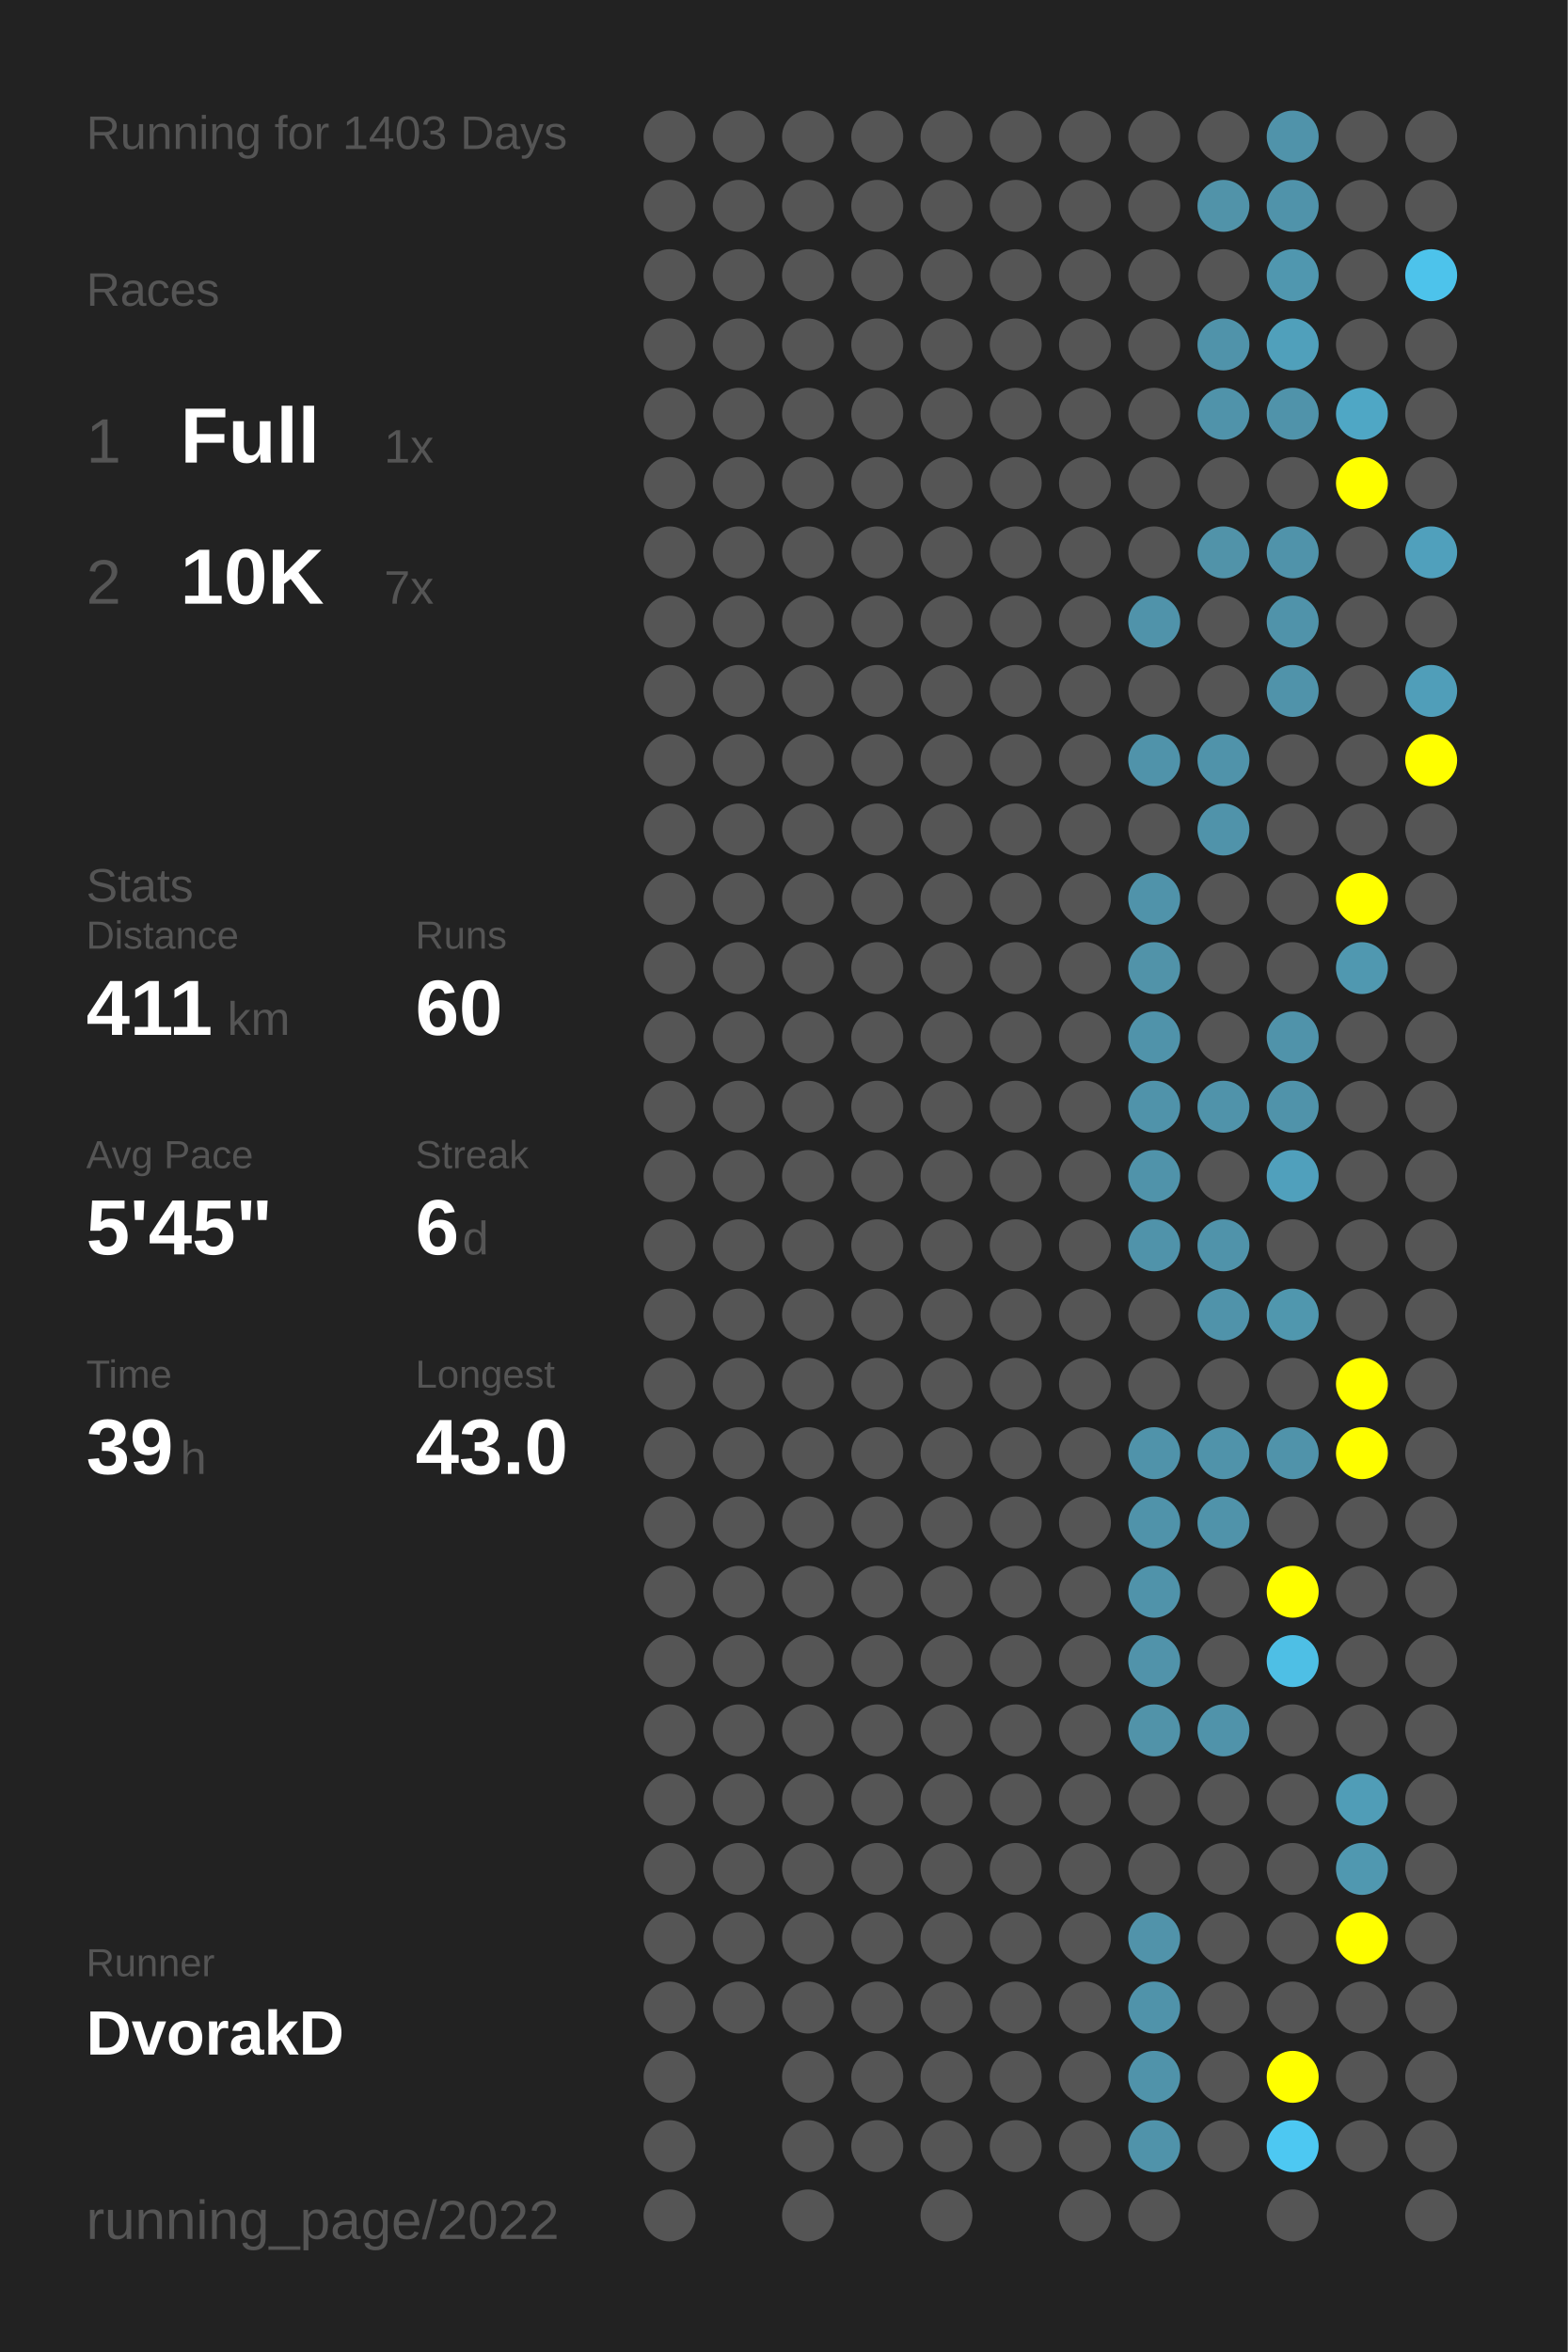
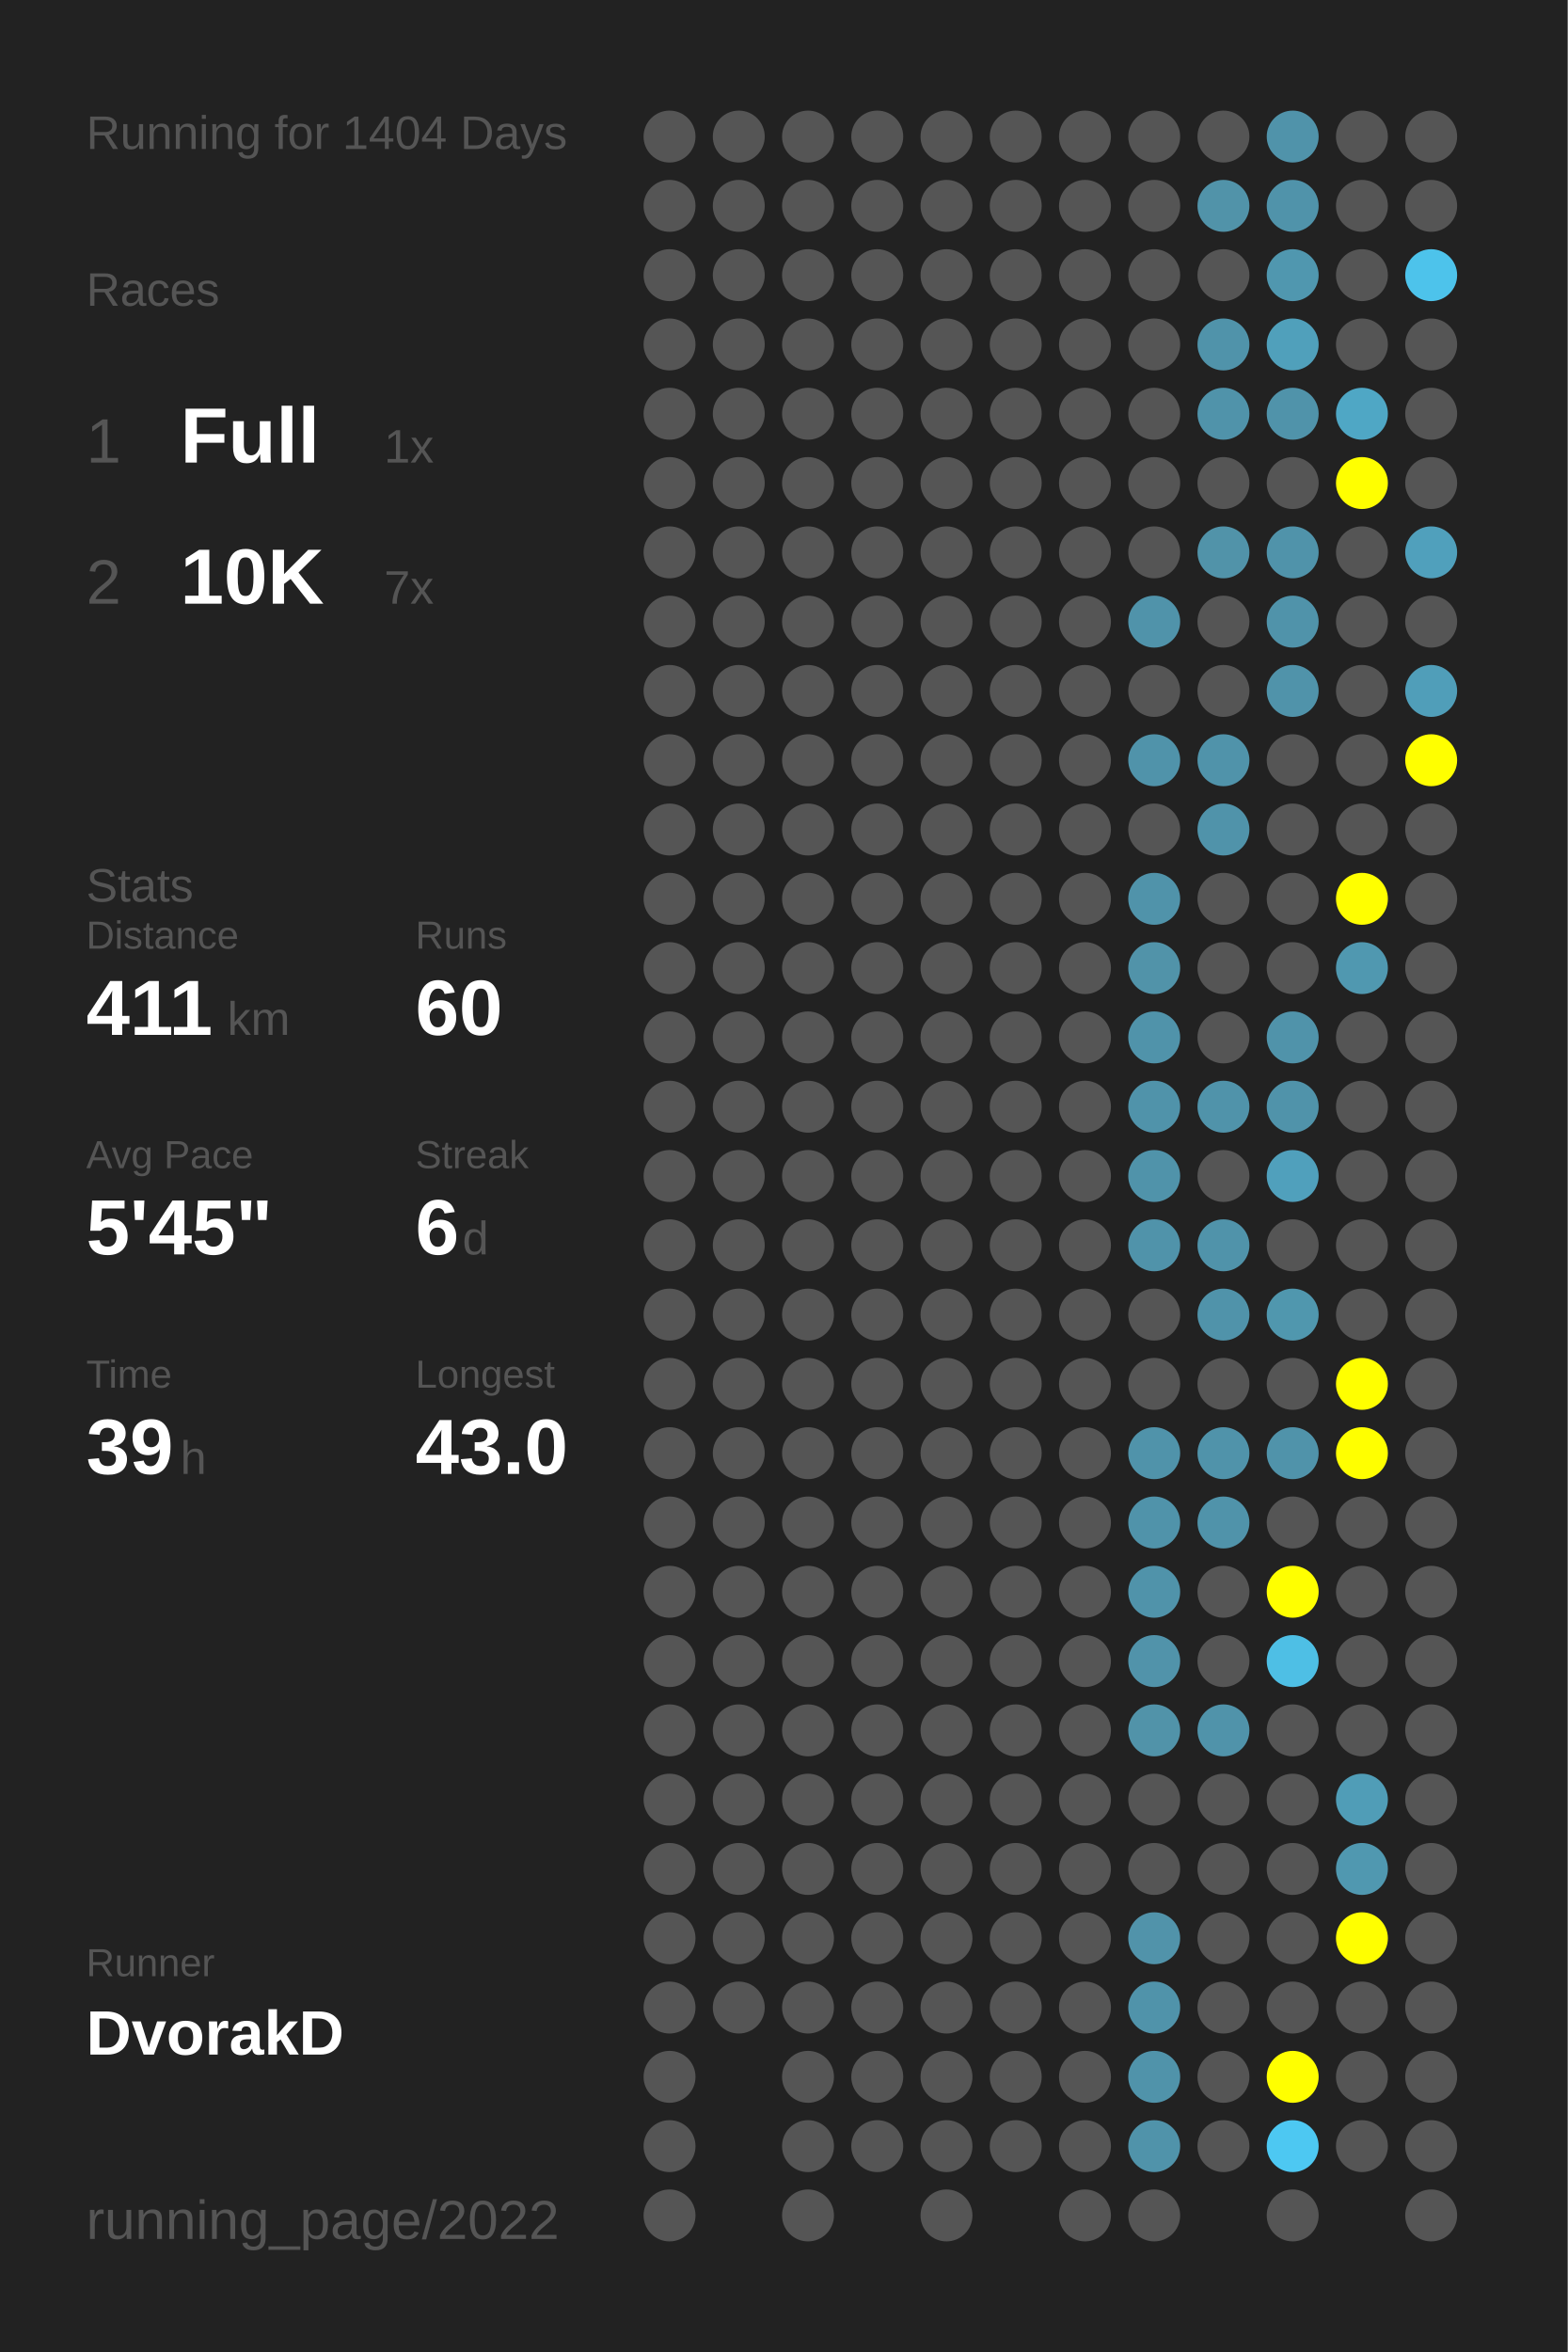
<svg xmlns="http://www.w3.org/2000/svg" baseProfile="full" height="300mm" version="1.1" viewBox="0,0,200,300" width="200mm">
  <defs />
  <rect fill="#222222" height="300" width="200" x="0" y="0" />
-   <text fill="#555555" style="font-size:6px; font-family:Arial;" x="11" y="19">Running for 1403 Days</text>
+   <text fill="#555555" style="font-size:6px; font-family:Arial;" x="11" y="19">Running for 1404 Days</text>
  <text fill="#555555" style="font-size:6px; font-family:Arial;" x="11" y="39">Races</text>
  <text fill="#555555" style="font-size:8px; font-family:Arial;" x="11" y="59">1</text>
  <text fill="#FFFFFF" style="font-size:10px; font-family:Arial; font-weight:bold;" x="23" y="59">Full</text>
  <text fill="#555555" style="font-size:6px; font-family:Arial;" x="49" y="59">1x</text>
  <text fill="#555555" style="font-size:8px; font-family:Arial;" x="11" y="77">2</text>
  <text fill="#FFFFFF" style="font-size:10px; font-family:Arial; font-weight:bold;" x="23" y="77">10K</text>
  <text fill="#555555" style="font-size:6px; font-family:Arial;" x="49" y="77">7x</text>
  <text fill="#555555" style="font-size:6px; font-family:Arial;" x="11" y="115">Stats</text>
  <text fill="#555555" style="font-size:5px; font-family:Arial;" x="11" y="121">Distance</text>
  <text fill="#FFFFFF" style="font-size:10px; font-family:Arial; font-weight:bold;" x="11" y="132">411</text>
  <text fill="#555555" style="font-size:6px; font-family:Arial;" x="29" y="132">km</text>
  <text fill="#555555" style="font-size:5px; font-family:Arial;" x="53" y="121">Runs</text>
  <text fill="#FFFFFF" style="font-size:10px; font-family:Arial; font-weight:bold;" x="53" y="132">60</text>
  <text fill="#555555" style="font-size:5px; font-family:Arial;" x="11" y="149">Avg Pace</text>
  <text fill="#FFFFFF" style="font-size:10px; font-family:Arial; font-weight:bold;" x="11" y="160">5'45"</text>
  <text fill="#555555" style="font-size:5px; font-family:Arial;" x="53" y="149">Streak</text>
  <text fill="#FFFFFF" style="font-size:10px; font-family:Arial; font-weight:bold;" x="53" y="160">6</text>
  <text fill="#555555" style="font-size:6px; font-family:Arial;" x="59" y="160">d</text>
  <text fill="#555555" style="font-size:5px; font-family:Arial;" x="11" y="177">Time</text>
  <text fill="#FFFFFF" style="font-size:10px; font-family:Arial; font-weight:bold;" x="11" y="188">39</text>
  <text fill="#555555" style="font-size:6px; font-family:Arial;" x="23" y="188">h</text>
  <text fill="#555555" style="font-size:5px; font-family:Arial;" x="53" y="177">Longest</text>
  <text fill="#FFFFFF" style="font-size:10px; font-family:Arial; font-weight:bold;" x="53" y="188">43.0</text>
  <text fill="#555555" style="font-size:5px; font-family:Arial;" x="11" y="252.065">Runner</text>
  <text fill="#FFFFFF" style="font-size:8px; font-family:Arial; font-weight:bold;" x="11" y="262.065">DvorakD</text>
  <text fill="#555555" style="font-size:7px; font-family:Arial;" x="11" y="285.581">running_page/2022</text>
  <circle cx="85.417" cy="17.419" fill="#555555" r="3.312" />
  <circle cx="85.417" cy="26.258" fill="#555555" r="3.312" />
  <circle cx="85.417" cy="35.097" fill="#555555" r="3.312" />
  <circle cx="85.417" cy="43.935" fill="#555555" r="3.312" />
  <circle cx="85.417" cy="52.774" fill="#555555" r="3.312" />
  <circle cx="85.417" cy="61.613" fill="#555555" r="3.312" />
  <circle cx="85.417" cy="70.452" fill="#555555" r="3.312" />
  <circle cx="85.417" cy="79.29" fill="#555555" r="3.312" />
  <circle cx="85.417" cy="88.129" fill="#555555" r="3.312" />
  <circle cx="85.417" cy="96.968" fill="#555555" r="3.312" />
  <circle cx="85.417" cy="105.806" fill="#555555" r="3.312" />
  <circle cx="85.417" cy="114.645" fill="#555555" r="3.312" />
  <circle cx="85.417" cy="123.484" fill="#555555" r="3.312" />
  <circle cx="85.417" cy="132.323" fill="#555555" r="3.312" />
  <circle cx="85.417" cy="141.161" fill="#555555" r="3.312" />
  <circle cx="85.417" cy="150" fill="#555555" r="3.312" />
  <circle cx="85.417" cy="158.839" fill="#555555" r="3.312" />
  <circle cx="85.417" cy="167.677" fill="#555555" r="3.312" />
  <circle cx="85.417" cy="176.516" fill="#555555" r="3.312" />
  <circle cx="85.417" cy="185.355" fill="#555555" r="3.312" />
  <circle cx="85.417" cy="194.194" fill="#555555" r="3.312" />
  <circle cx="85.417" cy="203.032" fill="#555555" r="3.312" />
  <circle cx="85.417" cy="211.871" fill="#555555" r="3.312" />
  <circle cx="85.417" cy="220.71" fill="#555555" r="3.312" />
  <circle cx="85.417" cy="229.548" fill="#555555" r="3.312" />
  <circle cx="85.417" cy="238.387" fill="#555555" r="3.312" />
  <circle cx="85.417" cy="247.226" fill="#555555" r="3.312" />
  <circle cx="85.417" cy="256.065" fill="#555555" r="3.312" />
  <circle cx="85.417" cy="264.903" fill="#555555" r="3.312" />
  <circle cx="85.417" cy="273.742" fill="#555555" r="3.312" />
  <circle cx="85.417" cy="282.581" fill="#555555" r="3.312" />
  <circle cx="94.25" cy="17.419" fill="#555555" r="3.312" />
  <circle cx="94.25" cy="26.258" fill="#555555" r="3.312" />
  <circle cx="94.25" cy="35.097" fill="#555555" r="3.312" />
  <circle cx="94.25" cy="43.935" fill="#555555" r="3.312" />
  <circle cx="94.25" cy="52.774" fill="#555555" r="3.312" />
  <circle cx="94.25" cy="61.613" fill="#555555" r="3.312" />
  <circle cx="94.25" cy="70.452" fill="#555555" r="3.312" />
  <circle cx="94.25" cy="79.29" fill="#555555" r="3.312" />
  <circle cx="94.25" cy="88.129" fill="#555555" r="3.312" />
  <circle cx="94.25" cy="96.968" fill="#555555" r="3.312" />
  <circle cx="94.25" cy="105.806" fill="#555555" r="3.312" />
  <circle cx="94.25" cy="114.645" fill="#555555" r="3.312" />
  <circle cx="94.25" cy="123.484" fill="#555555" r="3.312" />
  <circle cx="94.25" cy="132.323" fill="#555555" r="3.312" />
  <circle cx="94.25" cy="141.161" fill="#555555" r="3.312" />
  <circle cx="94.25" cy="150" fill="#555555" r="3.312" />
  <circle cx="94.25" cy="158.839" fill="#555555" r="3.312" />
  <circle cx="94.25" cy="167.677" fill="#555555" r="3.312" />
  <circle cx="94.25" cy="176.516" fill="#555555" r="3.312" />
  <circle cx="94.25" cy="185.355" fill="#555555" r="3.312" />
  <circle cx="94.25" cy="194.194" fill="#555555" r="3.312" />
  <circle cx="94.25" cy="203.032" fill="#555555" r="3.312" />
  <circle cx="94.25" cy="211.871" fill="#555555" r="3.312" />
  <circle cx="94.25" cy="220.71" fill="#555555" r="3.312" />
  <circle cx="94.25" cy="229.548" fill="#555555" r="3.312" />
  <circle cx="94.25" cy="238.387" fill="#555555" r="3.312" />
  <circle cx="94.25" cy="247.226" fill="#555555" r="3.312" />
  <circle cx="94.25" cy="256.065" fill="#555555" r="3.312" />
  <circle cx="103.083" cy="17.419" fill="#555555" r="3.312" />
  <circle cx="103.083" cy="26.258" fill="#555555" r="3.312" />
  <circle cx="103.083" cy="35.097" fill="#555555" r="3.312" />
  <circle cx="103.083" cy="43.935" fill="#555555" r="3.312" />
  <circle cx="103.083" cy="52.774" fill="#555555" r="3.312" />
  <circle cx="103.083" cy="61.613" fill="#555555" r="3.312" />
  <circle cx="103.083" cy="70.452" fill="#555555" r="3.312" />
  <circle cx="103.083" cy="79.29" fill="#555555" r="3.312" />
  <circle cx="103.083" cy="88.129" fill="#555555" r="3.312" />
  <circle cx="103.083" cy="96.968" fill="#555555" r="3.312" />
  <circle cx="103.083" cy="105.806" fill="#555555" r="3.312" />
  <circle cx="103.083" cy="114.645" fill="#555555" r="3.312" />
  <circle cx="103.083" cy="123.484" fill="#555555" r="3.312" />
  <circle cx="103.083" cy="132.323" fill="#555555" r="3.312" />
  <circle cx="103.083" cy="141.161" fill="#555555" r="3.312" />
  <circle cx="103.083" cy="150" fill="#555555" r="3.312" />
  <circle cx="103.083" cy="158.839" fill="#555555" r="3.312" />
  <circle cx="103.083" cy="167.677" fill="#555555" r="3.312" />
  <circle cx="103.083" cy="176.516" fill="#555555" r="3.312" />
  <circle cx="103.083" cy="185.355" fill="#555555" r="3.312" />
  <circle cx="103.083" cy="194.194" fill="#555555" r="3.312" />
  <circle cx="103.083" cy="203.032" fill="#555555" r="3.312" />
  <circle cx="103.083" cy="211.871" fill="#555555" r="3.312" />
  <circle cx="103.083" cy="220.71" fill="#555555" r="3.312" />
  <circle cx="103.083" cy="229.548" fill="#555555" r="3.312" />
  <circle cx="103.083" cy="238.387" fill="#555555" r="3.312" />
  <circle cx="103.083" cy="247.226" fill="#555555" r="3.312" />
  <circle cx="103.083" cy="256.065" fill="#555555" r="3.312" />
  <circle cx="103.083" cy="264.903" fill="#555555" r="3.312" />
  <circle cx="103.083" cy="273.742" fill="#555555" r="3.312" />
  <circle cx="103.083" cy="282.581" fill="#555555" r="3.312" />
  <circle cx="111.917" cy="17.419" fill="#555555" r="3.312" />
  <circle cx="111.917" cy="26.258" fill="#555555" r="3.312" />
  <circle cx="111.917" cy="35.097" fill="#555555" r="3.312" />
  <circle cx="111.917" cy="43.935" fill="#555555" r="3.312" />
  <circle cx="111.917" cy="52.774" fill="#555555" r="3.312" />
  <circle cx="111.917" cy="61.613" fill="#555555" r="3.312" />
  <circle cx="111.917" cy="70.452" fill="#555555" r="3.312" />
  <circle cx="111.917" cy="79.29" fill="#555555" r="3.312" />
  <circle cx="111.917" cy="88.129" fill="#555555" r="3.312" />
  <circle cx="111.917" cy="96.968" fill="#555555" r="3.312" />
  <circle cx="111.917" cy="105.806" fill="#555555" r="3.312" />
  <circle cx="111.917" cy="114.645" fill="#555555" r="3.312" />
  <circle cx="111.917" cy="123.484" fill="#555555" r="3.312" />
  <circle cx="111.917" cy="132.323" fill="#555555" r="3.312" />
  <circle cx="111.917" cy="141.161" fill="#555555" r="3.312" />
  <circle cx="111.917" cy="150" fill="#555555" r="3.312" />
  <circle cx="111.917" cy="158.839" fill="#555555" r="3.312" />
  <circle cx="111.917" cy="167.677" fill="#555555" r="3.312" />
  <circle cx="111.917" cy="176.516" fill="#555555" r="3.312" />
  <circle cx="111.917" cy="185.355" fill="#555555" r="3.312" />
  <circle cx="111.917" cy="194.194" fill="#555555" r="3.312" />
  <circle cx="111.917" cy="203.032" fill="#555555" r="3.312" />
  <circle cx="111.917" cy="211.871" fill="#555555" r="3.312" />
  <circle cx="111.917" cy="220.71" fill="#555555" r="3.312" />
  <circle cx="111.917" cy="229.548" fill="#555555" r="3.312" />
  <circle cx="111.917" cy="238.387" fill="#555555" r="3.312" />
  <circle cx="111.917" cy="247.226" fill="#555555" r="3.312" />
  <circle cx="111.917" cy="256.065" fill="#555555" r="3.312" />
  <circle cx="111.917" cy="264.903" fill="#555555" r="3.312" />
  <circle cx="111.917" cy="273.742" fill="#555555" r="3.312" />
  <circle cx="120.75" cy="17.419" fill="#555555" r="3.312" />
  <circle cx="120.75" cy="26.258" fill="#555555" r="3.312" />
  <circle cx="120.75" cy="35.097" fill="#555555" r="3.312" />
  <circle cx="120.75" cy="43.935" fill="#555555" r="3.312" />
  <circle cx="120.75" cy="52.774" fill="#555555" r="3.312" />
  <circle cx="120.75" cy="61.613" fill="#555555" r="3.312" />
  <circle cx="120.75" cy="70.452" fill="#555555" r="3.312" />
  <circle cx="120.75" cy="79.29" fill="#555555" r="3.312" />
  <circle cx="120.75" cy="88.129" fill="#555555" r="3.312" />
  <circle cx="120.75" cy="96.968" fill="#555555" r="3.312" />
  <circle cx="120.75" cy="105.806" fill="#555555" r="3.312" />
  <circle cx="120.75" cy="114.645" fill="#555555" r="3.312" />
  <circle cx="120.75" cy="123.484" fill="#555555" r="3.312" />
  <circle cx="120.75" cy="132.323" fill="#555555" r="3.312" />
  <circle cx="120.75" cy="141.161" fill="#555555" r="3.312" />
  <circle cx="120.75" cy="150" fill="#555555" r="3.312" />
  <circle cx="120.75" cy="158.839" fill="#555555" r="3.312" />
  <circle cx="120.75" cy="167.677" fill="#555555" r="3.312" />
  <circle cx="120.75" cy="176.516" fill="#555555" r="3.312" />
  <circle cx="120.75" cy="185.355" fill="#555555" r="3.312" />
  <circle cx="120.75" cy="194.194" fill="#555555" r="3.312" />
  <circle cx="120.75" cy="203.032" fill="#555555" r="3.312" />
  <circle cx="120.75" cy="211.871" fill="#555555" r="3.312" />
  <circle cx="120.75" cy="220.71" fill="#555555" r="3.312" />
  <circle cx="120.75" cy="229.548" fill="#555555" r="3.312" />
  <circle cx="120.75" cy="238.387" fill="#555555" r="3.312" />
  <circle cx="120.75" cy="247.226" fill="#555555" r="3.312" />
  <circle cx="120.75" cy="256.065" fill="#555555" r="3.312" />
  <circle cx="120.75" cy="264.903" fill="#555555" r="3.312" />
  <circle cx="120.75" cy="273.742" fill="#555555" r="3.312" />
  <circle cx="120.75" cy="282.581" fill="#555555" r="3.312" />
  <circle cx="129.583" cy="17.419" fill="#555555" r="3.312" />
  <circle cx="129.583" cy="26.258" fill="#555555" r="3.312" />
  <circle cx="129.583" cy="35.097" fill="#555555" r="3.312" />
  <circle cx="129.583" cy="43.935" fill="#555555" r="3.312" />
  <circle cx="129.583" cy="52.774" fill="#555555" r="3.312" />
  <circle cx="129.583" cy="61.613" fill="#555555" r="3.312" />
  <circle cx="129.583" cy="70.452" fill="#555555" r="3.312" />
  <circle cx="129.583" cy="79.29" fill="#555555" r="3.312" />
  <circle cx="129.583" cy="88.129" fill="#555555" r="3.312" />
  <circle cx="129.583" cy="96.968" fill="#555555" r="3.312" />
  <circle cx="129.583" cy="105.806" fill="#555555" r="3.312" />
  <circle cx="129.583" cy="114.645" fill="#555555" r="3.312" />
  <circle cx="129.583" cy="123.484" fill="#555555" r="3.312" />
  <circle cx="129.583" cy="132.323" fill="#555555" r="3.312" />
  <circle cx="129.583" cy="141.161" fill="#555555" r="3.312" />
  <circle cx="129.583" cy="150" fill="#555555" r="3.312" />
  <circle cx="129.583" cy="158.839" fill="#555555" r="3.312" />
  <circle cx="129.583" cy="167.677" fill="#555555" r="3.312" />
  <circle cx="129.583" cy="176.516" fill="#555555" r="3.312" />
  <circle cx="129.583" cy="185.355" fill="#555555" r="3.312" />
  <circle cx="129.583" cy="194.194" fill="#555555" r="3.312" />
  <circle cx="129.583" cy="203.032" fill="#555555" r="3.312" />
  <circle cx="129.583" cy="211.871" fill="#555555" r="3.312" />
  <circle cx="129.583" cy="220.71" fill="#555555" r="3.312" />
  <circle cx="129.583" cy="229.548" fill="#555555" r="3.312" />
  <circle cx="129.583" cy="238.387" fill="#555555" r="3.312" />
  <circle cx="129.583" cy="247.226" fill="#555555" r="3.312" />
  <circle cx="129.583" cy="256.065" fill="#555555" r="3.312" />
  <circle cx="129.583" cy="264.903" fill="#555555" r="3.312" />
  <circle cx="129.583" cy="273.742" fill="#555555" r="3.312" />
  <circle cx="138.417" cy="17.419" fill="#555555" r="3.312" />
  <circle cx="138.417" cy="26.258" fill="#555555" r="3.312" />
  <circle cx="138.417" cy="35.097" fill="#555555" r="3.312" />
  <circle cx="138.417" cy="43.935" fill="#555555" r="3.312" />
  <circle cx="138.417" cy="52.774" fill="#555555" r="3.312" />
  <circle cx="138.417" cy="61.613" fill="#555555" r="3.312" />
  <circle cx="138.417" cy="70.452" fill="#555555" r="3.312" />
  <circle cx="138.417" cy="79.29" fill="#555555" r="3.312" />
  <circle cx="138.417" cy="88.129" fill="#555555" r="3.312" />
  <circle cx="138.417" cy="96.968" fill="#555555" r="3.312" />
  <circle cx="138.417" cy="105.806" fill="#555555" r="3.312" />
  <circle cx="138.417" cy="114.645" fill="#555555" r="3.312" />
  <circle cx="138.417" cy="123.484" fill="#555555" r="3.312" />
  <circle cx="138.417" cy="132.323" fill="#555555" r="3.312" />
  <circle cx="138.417" cy="141.161" fill="#555555" r="3.312" />
  <circle cx="138.417" cy="150" fill="#555555" r="3.312" />
  <circle cx="138.417" cy="158.839" fill="#555555" r="3.312" />
  <circle cx="138.417" cy="167.677" fill="#555555" r="3.312" />
  <circle cx="138.417" cy="176.516" fill="#555555" r="3.312" />
  <circle cx="138.417" cy="185.355" fill="#555555" r="3.312" />
  <circle cx="138.417" cy="194.194" fill="#555555" r="3.312" />
  <circle cx="138.417" cy="203.032" fill="#555555" r="3.312" />
  <circle cx="138.417" cy="211.871" fill="#555555" r="3.312" />
  <circle cx="138.417" cy="220.71" fill="#555555" r="3.312" />
  <circle cx="138.417" cy="229.548" fill="#555555" r="3.312" />
  <circle cx="138.417" cy="238.387" fill="#555555" r="3.312" />
  <circle cx="138.417" cy="247.226" fill="#555555" r="3.312" />
  <circle cx="138.417" cy="256.065" fill="#555555" r="3.312" />
  <circle cx="138.417" cy="264.903" fill="#555555" r="3.312" />
  <circle cx="138.417" cy="273.742" fill="#555555" r="3.312" />
  <circle cx="138.417" cy="282.581" fill="#555555" r="3.312" />
  <circle cx="147.25" cy="17.419" fill="#555555" r="3.312" />
  <circle cx="147.25" cy="26.258" fill="#555555" r="3.312" />
  <circle cx="147.25" cy="35.097" fill="#555555" r="3.312" />
  <circle cx="147.25" cy="43.935" fill="#555555" r="3.312" />
  <circle cx="147.25" cy="52.774" fill="#555555" r="3.312" />
  <circle cx="147.25" cy="61.613" fill="#555555" r="3.312" />
  <circle cx="147.25" cy="70.452" fill="#555555" r="3.312" />
  <circle cx="147.25" cy="79.29" fill="#5093aa" r="3.312" />
  <circle cx="147.25" cy="88.129" fill="#555555" r="3.312" />
  <circle cx="147.25" cy="96.968" fill="#5093aa" r="3.312" />
  <circle cx="147.25" cy="105.806" fill="#555555" r="3.312" />
  <circle cx="147.25" cy="114.645" fill="#5093aa" r="3.312" />
  <circle cx="147.25" cy="123.484" fill="#5193a9" r="3.312" />
  <circle cx="147.25" cy="132.323" fill="#5093aa" r="3.312" />
  <circle cx="147.25" cy="141.161" fill="#5093aa" r="3.312" />
  <circle cx="147.25" cy="150" fill="#5093aa" r="3.312" />
  <circle cx="147.25" cy="158.839" fill="#5093aa" r="3.312" />
  <circle cx="147.25" cy="167.677" fill="#555555" r="3.312" />
  <circle cx="147.25" cy="176.516" fill="#555555" r="3.312" />
  <circle cx="147.25" cy="185.355" fill="#5093aa" r="3.312" />
  <circle cx="147.25" cy="194.194" fill="#5093aa" r="3.312" />
  <circle cx="147.25" cy="203.032" fill="#5093aa" r="3.312" />
  <circle cx="147.25" cy="211.871" fill="#5193aa" r="3.312" />
  <circle cx="147.25" cy="220.71" fill="#5193a9" r="3.312" />
  <circle cx="147.25" cy="229.548" fill="#555555" r="3.312" />
  <circle cx="147.25" cy="238.387" fill="#555555" r="3.312" />
  <circle cx="147.25" cy="247.226" fill="#5193aa" r="3.312" />
  <circle cx="147.25" cy="256.065" fill="#5093aa" r="3.312" />
  <circle cx="147.25" cy="264.903" fill="#5093aa" r="3.312" />
  <circle cx="147.25" cy="273.742" fill="#5093aa" r="3.312" />
  <circle cx="147.25" cy="282.581" fill="#555555" r="3.312" />
  <circle cx="156.083" cy="17.419" fill="#555555" r="3.312" />
  <circle cx="156.083" cy="26.258" fill="#5193a9" r="3.312" />
  <circle cx="156.083" cy="35.097" fill="#555555" r="3.312" />
  <circle cx="156.083" cy="43.935" fill="#5093aa" r="3.312" />
  <circle cx="156.083" cy="52.774" fill="#5093aa" r="3.312" />
  <circle cx="156.083" cy="61.613" fill="#555555" r="3.312" />
  <circle cx="156.083" cy="70.452" fill="#5193a9" r="3.312" />
  <circle cx="156.083" cy="79.29" fill="#555555" r="3.312" />
  <circle cx="156.083" cy="88.129" fill="#555555" r="3.312" />
  <circle cx="156.083" cy="96.968" fill="#5093aa" r="3.312" />
  <circle cx="156.083" cy="105.806" fill="#5093aa" r="3.312" />
  <circle cx="156.083" cy="114.645" fill="#555555" r="3.312" />
  <circle cx="156.083" cy="123.484" fill="#555555" r="3.312" />
  <circle cx="156.083" cy="132.323" fill="#555555" r="3.312" />
  <circle cx="156.083" cy="141.161" fill="#5093aa" r="3.312" />
  <circle cx="156.083" cy="150" fill="#555555" r="3.312" />
  <circle cx="156.083" cy="158.839" fill="#5093aa" r="3.312" />
  <circle cx="156.083" cy="167.677" fill="#5093aa" r="3.312" />
  <circle cx="156.083" cy="176.516" fill="#555555" r="3.312" />
  <circle cx="156.083" cy="185.355" fill="#5093aa" r="3.312" />
  <circle cx="156.083" cy="194.194" fill="#5093aa" r="3.312" />
  <circle cx="156.083" cy="203.032" fill="#555555" r="3.312" />
  <circle cx="156.083" cy="211.871" fill="#555555" r="3.312" />
  <circle cx="156.083" cy="220.71" fill="#5093aa" r="3.312" />
  <circle cx="156.083" cy="229.548" fill="#555555" r="3.312" />
  <circle cx="156.083" cy="238.387" fill="#555555" r="3.312" />
  <circle cx="156.083" cy="247.226" fill="#555555" r="3.312" />
  <circle cx="156.083" cy="256.065" fill="#555555" r="3.312" />
  <circle cx="156.083" cy="264.903" fill="#555555" r="3.312" />
  <circle cx="156.083" cy="273.742" fill="#555555" r="3.312" />
  <circle cx="164.917" cy="17.419" fill="#5093aa" r="3.312" />
  <circle cx="164.917" cy="26.258" fill="#5093aa" r="3.312" />
  <circle cx="164.917" cy="35.097" fill="#5097af" r="3.312" />
  <circle cx="164.917" cy="43.935" fill="#50a0bb" r="3.312" />
  <circle cx="164.917" cy="52.774" fill="#5093aa" r="3.312" />
  <circle cx="164.917" cy="61.613" fill="#555555" r="3.312" />
  <circle cx="164.917" cy="70.452" fill="#5093aa" r="3.312" />
  <circle cx="164.917" cy="79.29" fill="#5093aa" r="3.312" />
  <circle cx="164.917" cy="88.129" fill="#5093aa" r="3.312" />
  <circle cx="164.917" cy="96.968" fill="#555555" r="3.312" />
  <circle cx="164.917" cy="105.806" fill="#555555" r="3.312" />
  <circle cx="164.917" cy="114.645" fill="#555555" r="3.312" />
  <circle cx="164.917" cy="123.484" fill="#555555" r="3.312" />
  <circle cx="164.917" cy="132.323" fill="#5093aa" r="3.312" />
  <circle cx="164.917" cy="141.161" fill="#5093aa" r="3.312" />
  <circle cx="164.917" cy="150" fill="#50a0bc" r="3.312" />
  <circle cx="164.917" cy="158.839" fill="#555555" r="3.312" />
  <circle cx="164.917" cy="167.677" fill="#5097ae" r="3.312" />
  <circle cx="164.917" cy="176.516" fill="#555555" r="3.312" />
  <circle cx="164.917" cy="185.355" fill="#5093aa" r="3.312" />
  <circle cx="164.917" cy="194.194" fill="#555555" r="3.312" />
  <circle cx="164.917" cy="203.032" fill="#FFFF00" r="3.312" />
  <circle cx="164.917" cy="211.871" fill="#4ebfe5" r="3.312" />
  <circle cx="164.917" cy="220.71" fill="#555555" r="3.312" />
  <circle cx="164.917" cy="229.548" fill="#555555" r="3.312" />
  <circle cx="164.917" cy="238.387" fill="#555555" r="3.312" />
  <circle cx="164.917" cy="247.226" fill="#555555" r="3.312" />
  <circle cx="164.917" cy="256.065" fill="#555555" r="3.312" />
  <circle cx="164.917" cy="264.903" fill="#FFFF00" r="3.312" />
  <circle cx="164.917" cy="273.742" fill="#4dc8f2" r="3.312" />
  <circle cx="164.917" cy="282.581" fill="#555555" r="3.312" />
  <circle cx="173.75" cy="17.419" fill="#555555" r="3.312" />
  <circle cx="173.75" cy="26.258" fill="#555555" r="3.312" />
  <circle cx="173.75" cy="35.097" fill="#555555" r="3.312" />
  <circle cx="173.75" cy="43.935" fill="#555555" r="3.312" />
  <circle cx="173.75" cy="52.774" fill="#4fa7c5" r="3.312" />
  <circle cx="173.75" cy="61.613" fill="#FFFF00" r="3.312" />
  <circle cx="173.75" cy="70.452" fill="#555555" r="3.312" />
  <circle cx="173.75" cy="79.29" fill="#555555" r="3.312" />
  <circle cx="173.75" cy="88.129" fill="#555555" r="3.312" />
  <circle cx="173.75" cy="96.968" fill="#555555" r="3.312" />
  <circle cx="173.75" cy="105.806" fill="#555555" r="3.312" />
  <circle cx="173.75" cy="114.645" fill="#FFFF00" r="3.312" />
  <circle cx="173.75" cy="123.484" fill="#5098b0" r="3.312" />
  <circle cx="173.75" cy="132.323" fill="#555555" r="3.312" />
  <circle cx="173.75" cy="141.161" fill="#555555" r="3.312" />
  <circle cx="173.75" cy="150" fill="#555555" r="3.312" />
  <circle cx="173.75" cy="158.839" fill="#555555" r="3.312" />
  <circle cx="173.75" cy="167.677" fill="#555555" r="3.312" />
  <circle cx="173.75" cy="176.516" fill="#FFFF00" r="3.312" />
  <circle cx="173.75" cy="185.355" fill="#FFFF00" r="3.312" />
  <circle cx="173.75" cy="194.194" fill="#555555" r="3.312" />
  <circle cx="173.75" cy="203.032" fill="#555555" r="3.312" />
  <circle cx="173.75" cy="211.871" fill="#555555" r="3.312" />
  <circle cx="173.75" cy="220.71" fill="#555555" r="3.312" />
  <circle cx="173.75" cy="229.548" fill="#509db7" r="3.312" />
  <circle cx="173.75" cy="238.387" fill="#5098b0" r="3.312" />
  <circle cx="173.75" cy="247.226" fill="#FFFF00" r="3.312" />
  <circle cx="173.75" cy="256.065" fill="#555555" r="3.312" />
  <circle cx="173.75" cy="264.903" fill="#555555" r="3.312" />
  <circle cx="173.75" cy="273.742" fill="#555555" r="3.312" />
  <circle cx="182.583" cy="17.419" fill="#555555" r="3.312" />
  <circle cx="182.583" cy="26.258" fill="#555555" r="3.312" />
  <circle cx="182.583" cy="35.097" fill="#4dc3eb" r="3.312" />
  <circle cx="182.583" cy="43.935" fill="#555555" r="3.312" />
  <circle cx="182.583" cy="52.774" fill="#555555" r="3.312" />
  <circle cx="182.583" cy="61.613" fill="#555555" r="3.312" />
  <circle cx="182.583" cy="70.452" fill="#50a0bc" r="3.312" />
  <circle cx="182.583" cy="79.29" fill="#555555" r="3.312" />
  <circle cx="182.583" cy="88.129" fill="#509eb9" r="3.312" />
  <circle cx="182.583" cy="96.968" fill="#FFFF00" r="3.312" />
  <circle cx="182.583" cy="105.806" fill="#555555" r="3.312" />
  <circle cx="182.583" cy="114.645" fill="#555555" r="3.312" />
  <circle cx="182.583" cy="123.484" fill="#555555" r="3.312" />
  <circle cx="182.583" cy="132.323" fill="#555555" r="3.312" />
  <circle cx="182.583" cy="141.161" fill="#555555" r="3.312" />
  <circle cx="182.583" cy="150" fill="#555555" r="3.312" />
  <circle cx="182.583" cy="158.839" fill="#555555" r="3.312" />
  <circle cx="182.583" cy="167.677" fill="#555555" r="3.312" />
  <circle cx="182.583" cy="176.516" fill="#555555" r="3.312" />
  <circle cx="182.583" cy="185.355" fill="#555555" r="3.312" />
  <circle cx="182.583" cy="194.194" fill="#555555" r="3.312" />
  <circle cx="182.583" cy="203.032" fill="#555555" r="3.312" />
  <circle cx="182.583" cy="211.871" fill="#555555" r="3.312" />
  <circle cx="182.583" cy="220.71" fill="#555555" r="3.312" />
  <circle cx="182.583" cy="229.548" fill="#555555" r="3.312" />
  <circle cx="182.583" cy="238.387" fill="#555555" r="3.312" />
  <circle cx="182.583" cy="247.226" fill="#555555" r="3.312" />
  <circle cx="182.583" cy="256.065" fill="#555555" r="3.312" />
  <circle cx="182.583" cy="264.903" fill="#555555" r="3.312" />
  <circle cx="182.583" cy="273.742" fill="#555555" r="3.312" />
  <circle cx="182.583" cy="282.581" fill="#555555" r="3.312" />
</svg>
